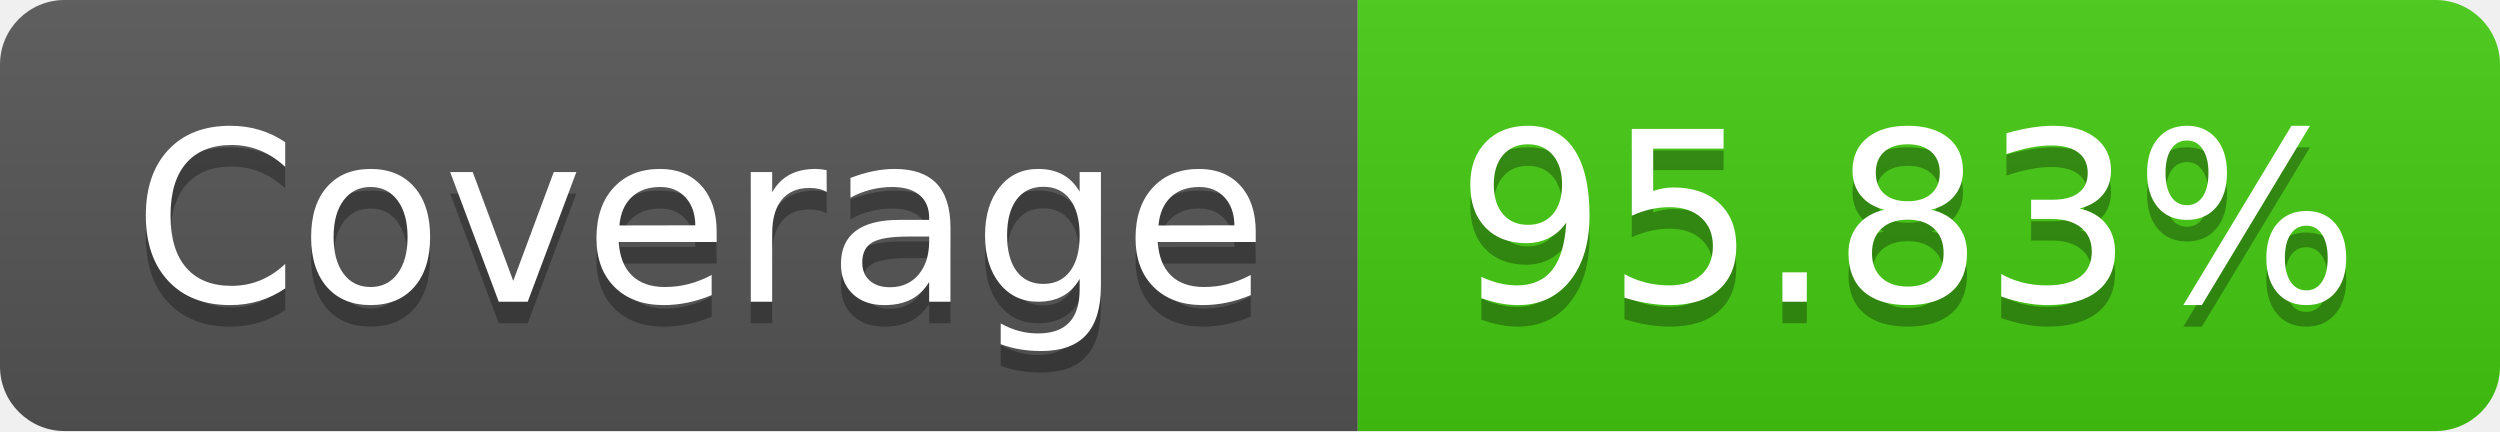
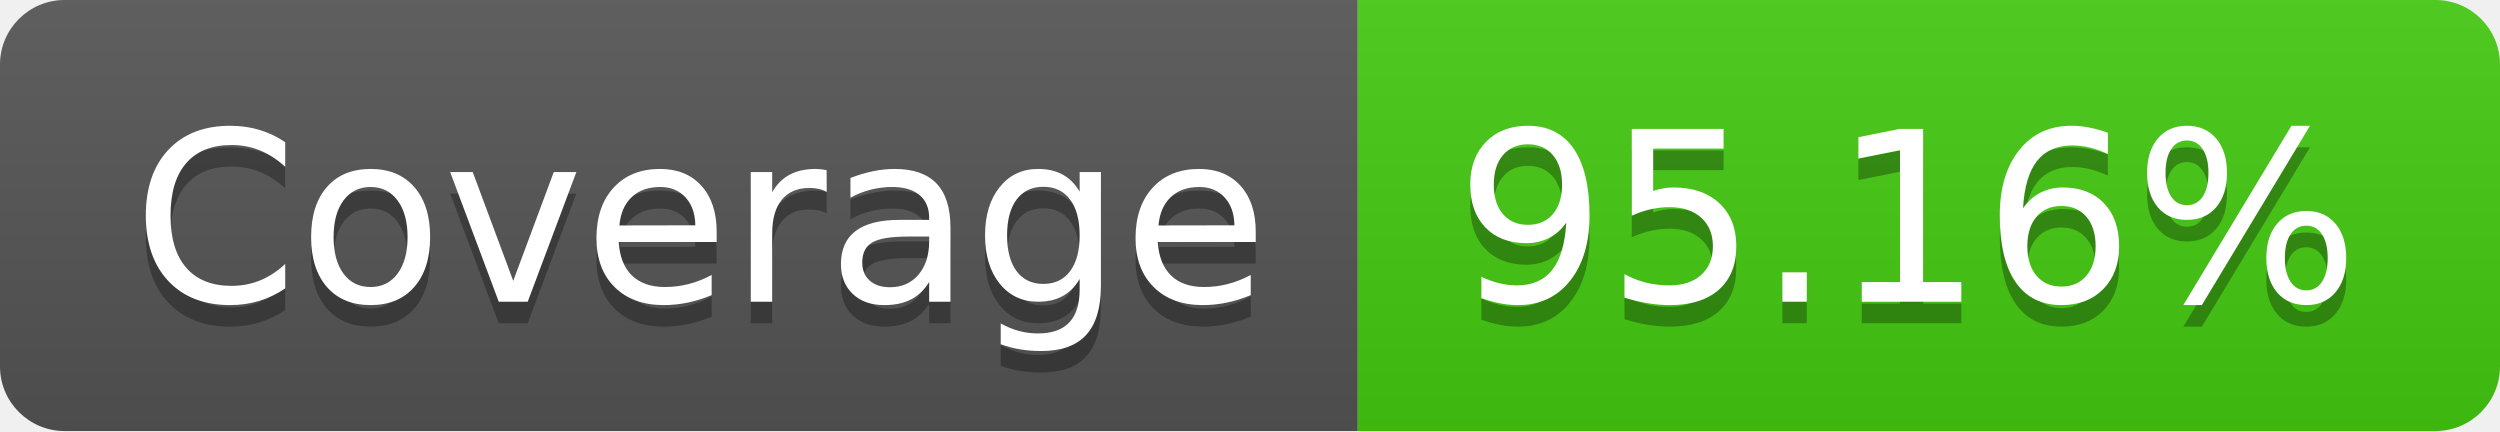
- <svg xmlns="http://www.w3.org/2000/svg" width="116" height="20" role="img" aria-label="Coverage: 95.83%">
+ <svg xmlns="http://www.w3.org/2000/svg" width="116" height="20" role="img" aria-label="Coverage: 95.16%">
  <linearGradient id="s" x2="0" y2="100%">
    <stop offset="0" stop-color="#bbb" stop-opacity=".1" />
    <stop offset="1" stop-opacity=".1" />
  </linearGradient>
  <clipPath id="r">
    <rect width="116" height="20" rx="3" fill="#fff" />
  </clipPath>
  <g clip-path="url(#r)">
    <rect width="63" height="20" fill="#555" />
    <rect x="63" width="53" height="20" fill="#4c1" />
    <rect width="116" height="20" fill="url(#s)" />
  </g>
  <g fill="#fff" text-anchor="middle" font-family="Verdana,Geneva,DejaVu Sans,sans-serif" text-rendering="geometricPrecision" font-size="110">
    <text aria-hidden="true" x="325" y="150" fill="#010101" fill-opacity=".3" transform="scale(.1)" textLength="530">Coverage</text>
    <text x="325" y="140" transform="scale(.1)" fill="#fff" textLength="530">Coverage</text>
-     <text aria-hidden="true" x="885" y="150" fill="#010101" fill-opacity=".3" transform="scale(.1)" textLength="430">95.83%</text>
-     <text x="885" y="140" transform="scale(.1)" fill="#fff" textLength="430">95.83%</text>
+     <text aria-hidden="true" x="885" y="150" fill="#010101" fill-opacity=".3" transform="scale(.1)" textLength="430">95.16%</text>
+     <text x="885" y="140" transform="scale(.1)" fill="#fff" textLength="430">95.16%</text>
  </g>
</svg>
